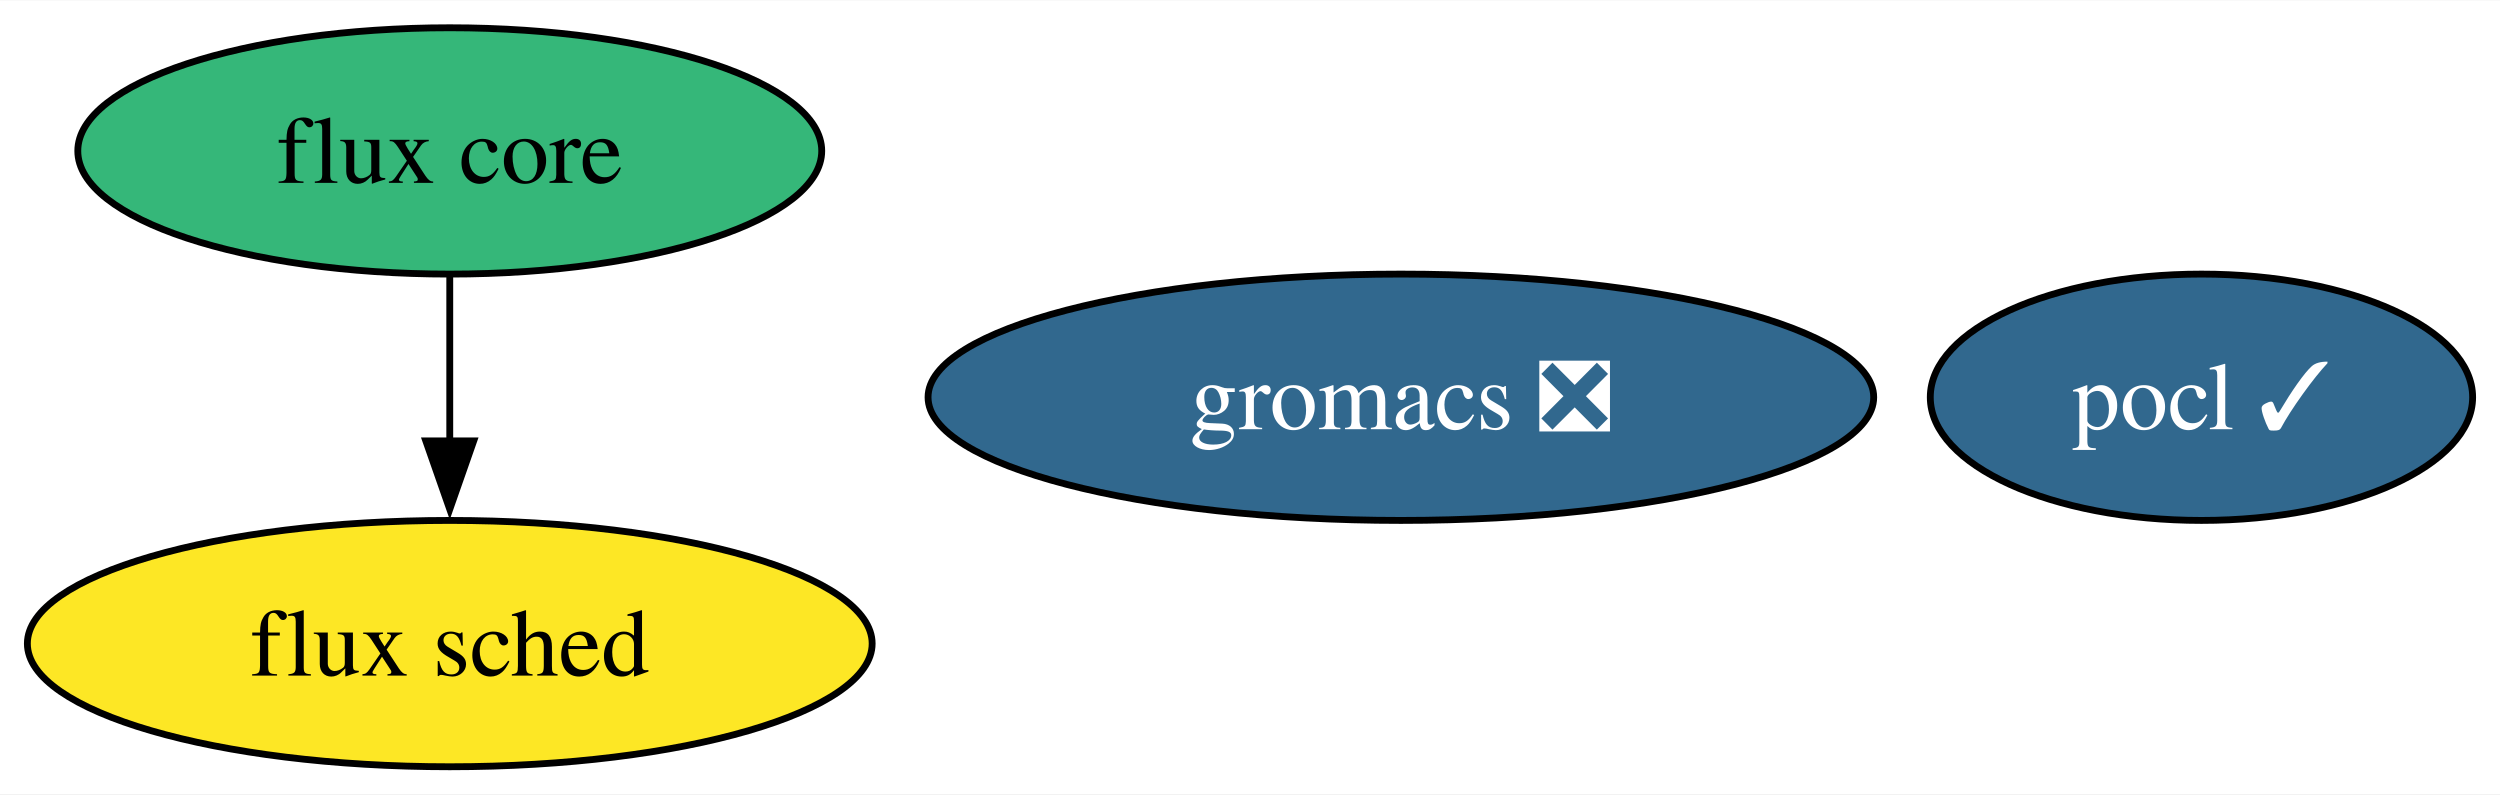
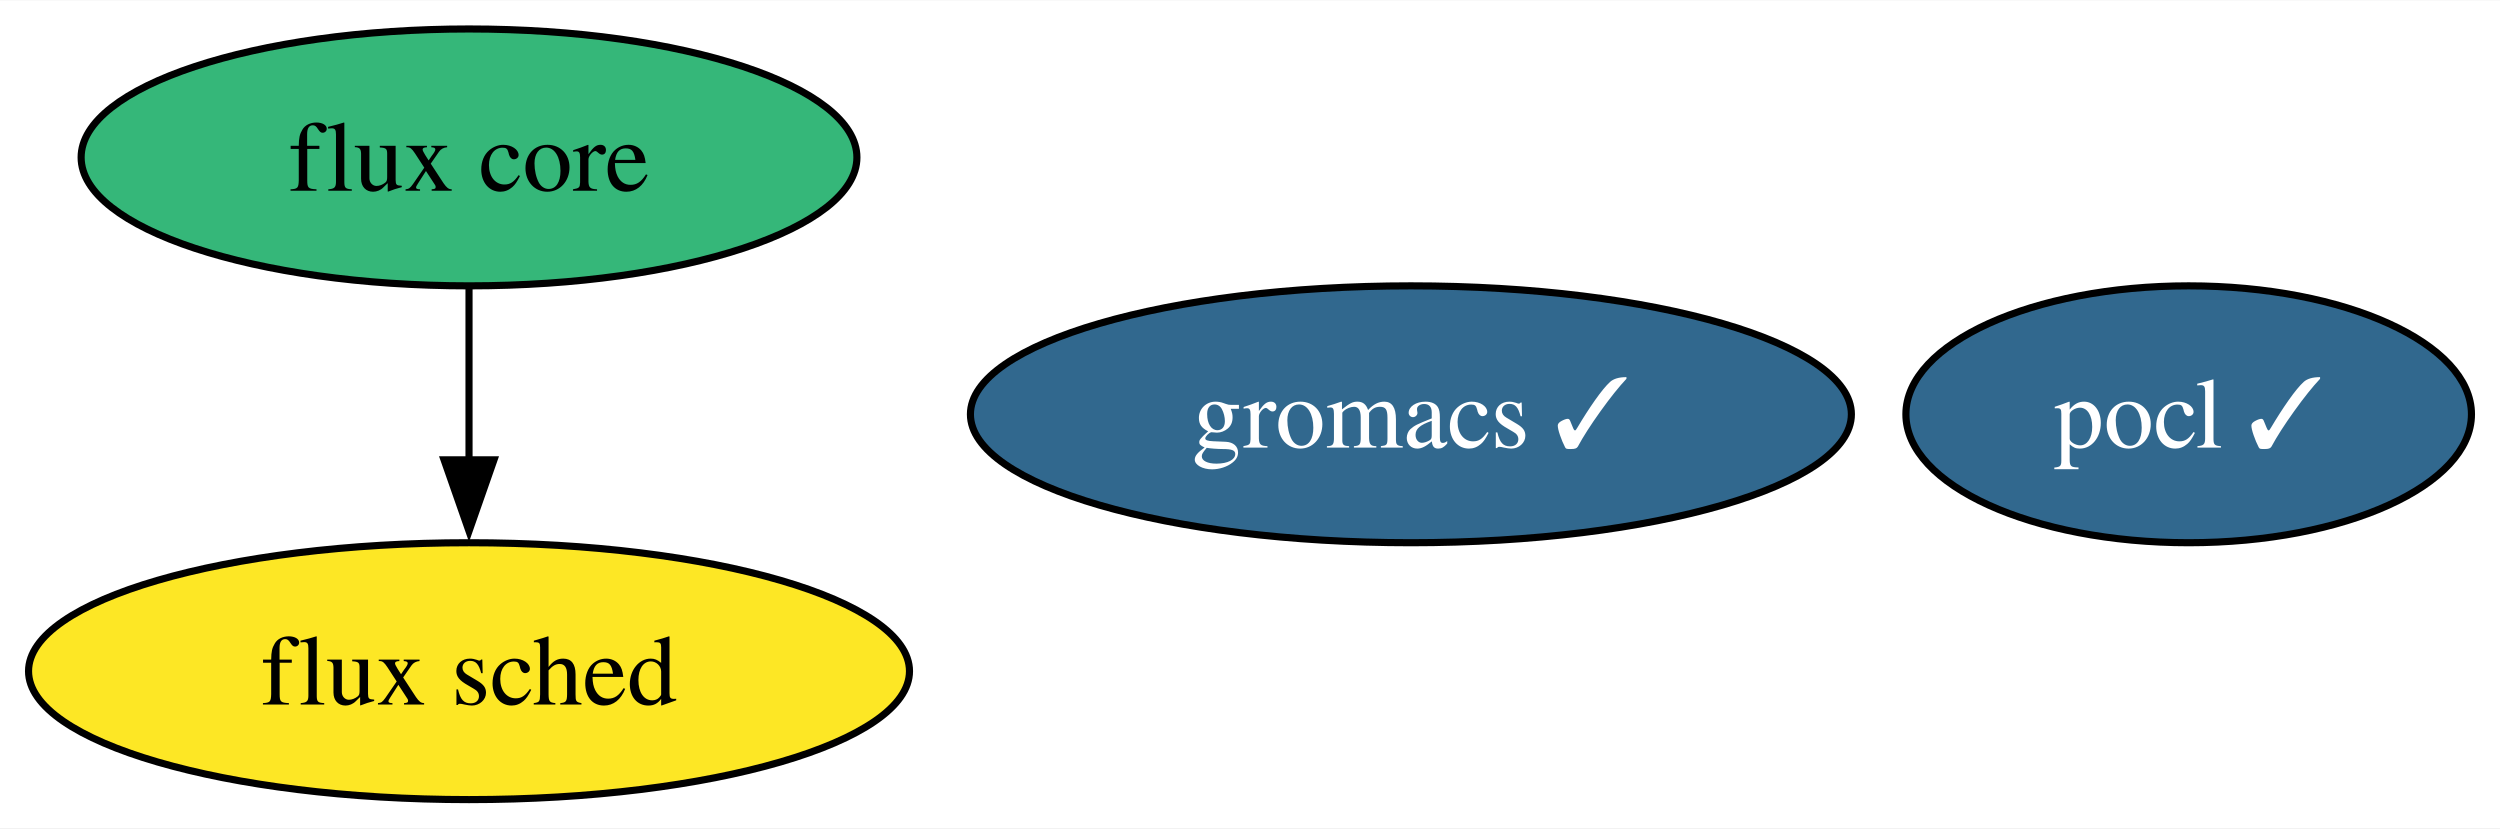
- <svg xmlns="http://www.w3.org/2000/svg" xmlns:xlink="http://www.w3.org/1999/xlink" width="365pt" height="116pt" viewBox="0.00 0.00 365.36 116.00">
+ <svg xmlns="http://www.w3.org/2000/svg" xmlns:xlink="http://www.w3.org/1999/xlink" width="350pt" height="116pt" viewBox="0.00 0.00 350.36 116.00">
  <g id="graph0" class="graph" transform="scale(1 1) rotate(0) translate(4 112)">
-     <polygon fill="white" stroke="none" points="-4,4 -4,-112 361.36,-112 361.36,4 -4,4" />
+     <polygon fill="white" stroke="none" points="-4,4 -4,-112 346.36,-112 346.36,4 -4,4" />
    <g id="node1" class="node">
      <g id="a_node1">
        <a xlink:href="https://github.com/conda-forge/pocl-feedstock/pull/104" xlink:title="pocl ✓">
-           <ellipse fill="#31688e" stroke="black" cx="317.73" cy="-54" rx="39.63" ry="18" />
-           <text text-anchor="middle" x="317.73" y="-49.33" font-family="Times,serif" font-size="14.00" fill="white">pocl ✓</text>
+           <ellipse fill="#31688e" stroke="black" cx="302.73" cy="-54" rx="39.63" ry="18" />
+           <text text-anchor="middle" x="302.73" y="-49.33" font-family="Times,serif" font-size="14.00" fill="white">pocl ✓</text>
        </a>
      </g>
    </g>
    <g id="node2" class="node">
      <g id="a_node2">
-         <a xlink:href="https://github.com/conda-forge/gromacs-feedstock/pull/58" xlink:title="gromacs ❎">
-           <ellipse fill="#31688e" stroke="black" cx="200.73" cy="-54" rx="69.1" ry="18" />
-           <text text-anchor="middle" x="200.73" y="-49.33" font-family="Times,serif" font-size="14.00" fill="white">gromacs ❎</text>
+         <a xlink:href="https://github.com/conda-forge/gromacs-feedstock/pull/58" xlink:title="gromacs ✓">
+           <ellipse fill="#31688e" stroke="black" cx="193.73" cy="-54" rx="61.73" ry="18" />
+           <text text-anchor="middle" x="193.73" y="-49.33" font-family="Times,serif" font-size="14.00" fill="white">gromacs ✓</text>
        </a>
      </g>
    </g>
    <g id="node3" class="node">
      <g id="a_node3">
        <a xlink:href="https://github.com/conda-forge/flux-core-feedstock" xlink:title="flux core">
          <ellipse fill="#35b779" stroke="black" cx="61.73" cy="-90" rx="54.36" ry="18" />
          <text text-anchor="middle" x="61.73" y="-85.33" font-family="Times,serif" font-size="14.00">flux core</text>
        </a>
      </g>
    </g>
    <g id="node4" class="node">
      <g id="a_node4">
        <a xlink:href="https://github.com/conda-forge/flux-sched-feedstock" xlink:title="flux sched">
          <ellipse fill="#fde725" stroke="black" cx="61.73" cy="-18" rx="61.73" ry="18" />
          <text text-anchor="middle" x="61.73" y="-13.32" font-family="Times,serif" font-size="14.00">flux sched</text>
        </a>
      </g>
    </g>
    <g id="edge1" class="edge">
      <path fill="none" stroke="black" d="M61.73,-71.7C61.73,-64.41 61.73,-55.73 61.73,-47.54" />
      <polygon fill="black" stroke="black" points="65.23,-47.62 61.73,-37.62 58.23,-47.62 65.23,-47.62" />
    </g>
  </g>
</svg>
